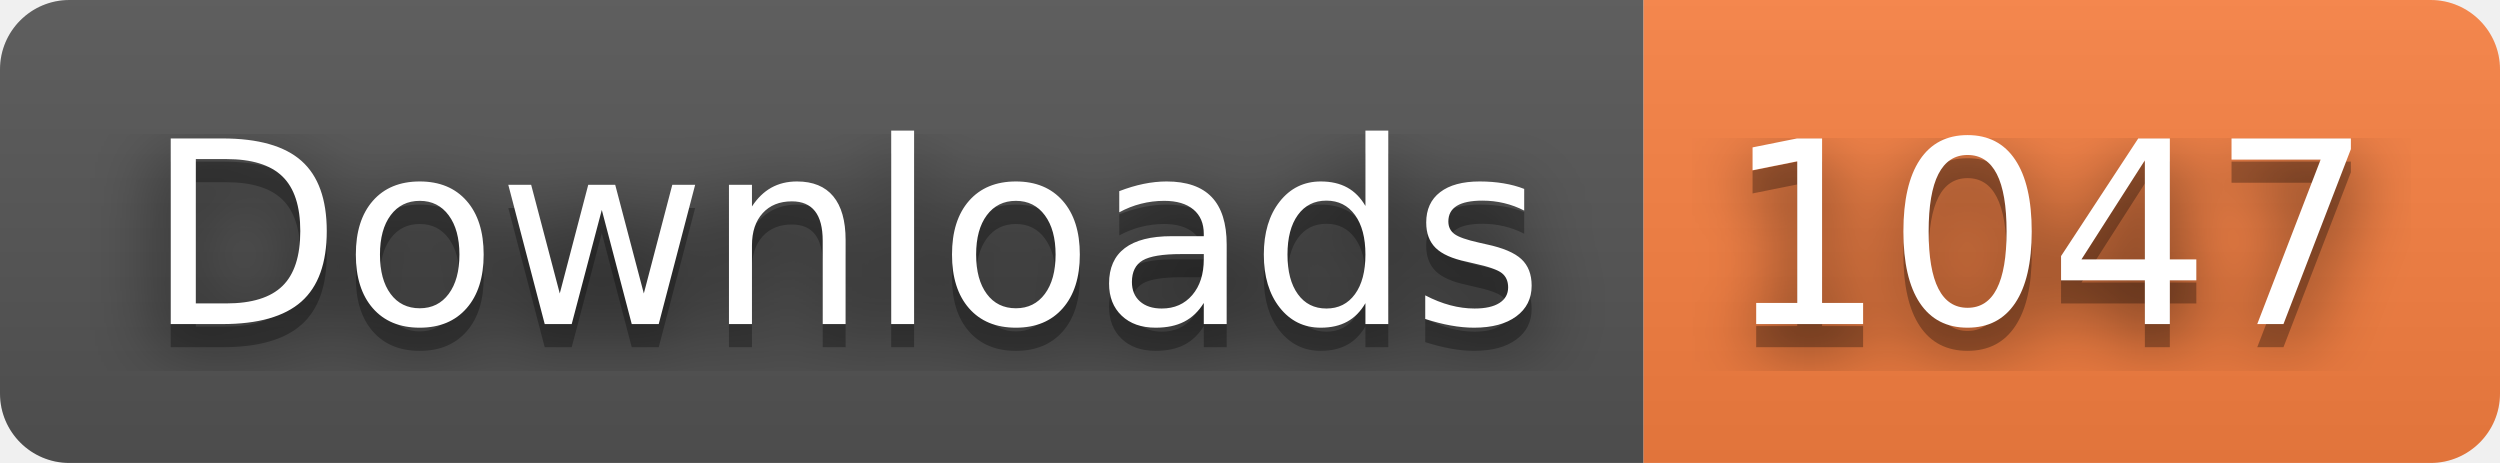
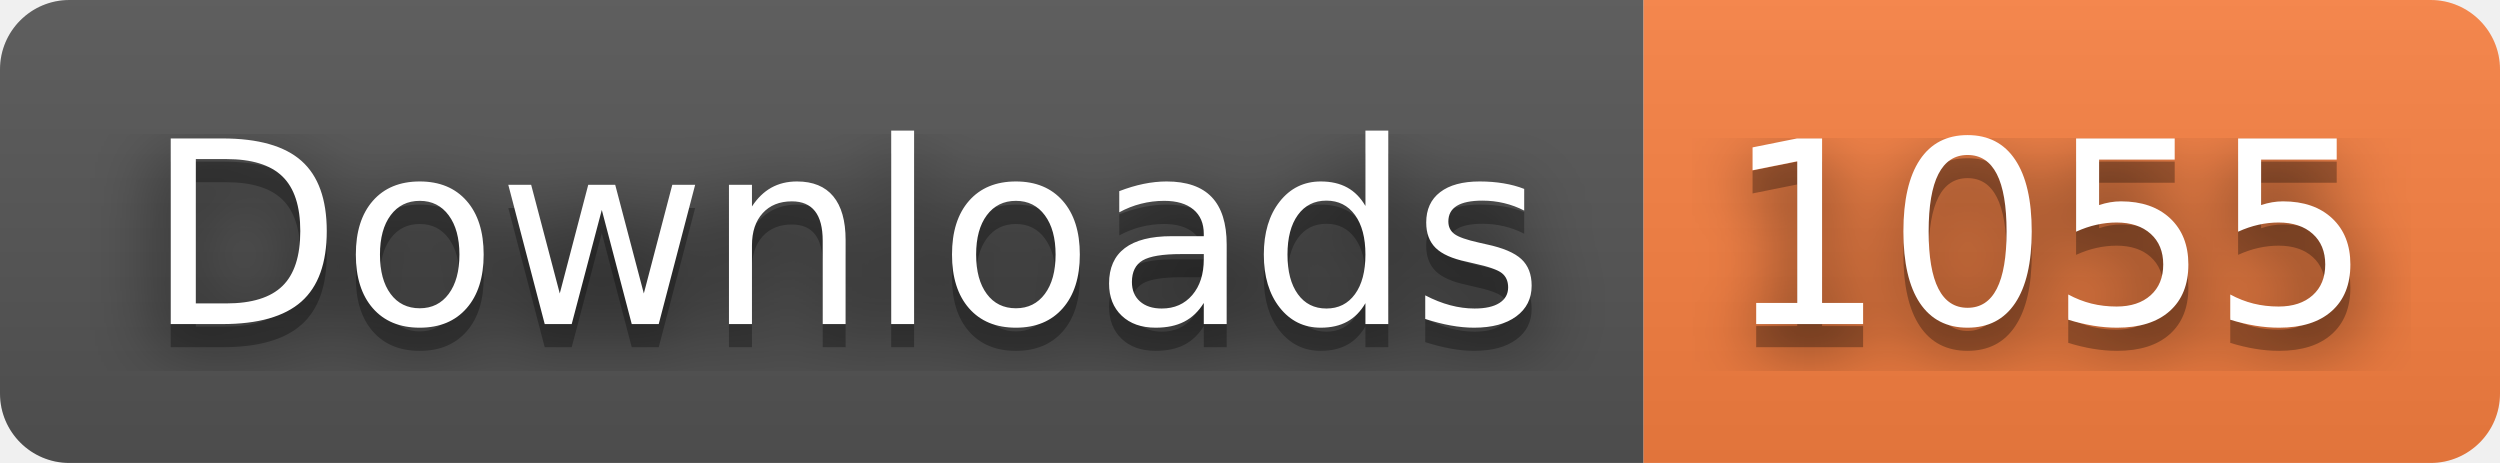
- <svg xmlns="http://www.w3.org/2000/svg" width="108" height="20" role="img" aria-label="Downloads: 1047">
+ <svg xmlns="http://www.w3.org/2000/svg" width="108" height="20" role="img" aria-label="Downloads: 1055">
  <filter id="blur">
    <feGaussianBlur stdDeviation="16" />
  </filter>
  <linearGradient id="s" x2="0" y2="100%">
    <stop offset="0" stop-color="#bbb" stop-opacity=".1" />
    <stop offset="1" stop-opacity=".1" />
  </linearGradient>
  <clipPath id="r">
    <rect width="108" height="20" rx="3" />
  </clipPath>
  <g clip-path="url(#r)">
    <rect width="71" height="20" fill="#555" />
    <rect x="71" width="37" height="20" fill="#fa8142" />
    <rect width="108" height="20" fill="url(#s)" />
  </g>
  <g fill="#fff" text-anchor="middle" font-family="Verdana,Geneva,DejaVu Sans,sans-serif" text-rendering="geometricPrecision" font-size="110">
    <g transform="scale(.1)">
      <g aria-hidden="true" fill="#010101">
        <text x="365" y="150" fill-opacity=".8" filter="url(#blur)" textLength="610">Downloads</text>
        <text x="365" y="150" fill-opacity=".3" textLength="610">Downloads</text>
      </g>
      <text x="365" y="140" textLength="610">Downloads</text>
    </g>
    <g transform="scale(.1)">
      <g aria-hidden="true" fill="#010101">
-         <text x="885" y="150" fill-opacity=".8" filter="url(#blur)" textLength="270">1047</text>
-         <text x="885" y="150" fill-opacity=".3" textLength="270">1047</text>
+         <text x="885" y="150" fill-opacity=".8" filter="url(#blur)" textLength="270">1055</text>
+         <text x="885" y="150" fill-opacity=".3" textLength="270">1055</text>
      </g>
-       <text x="885" y="140" textLength="270">1047</text>
+       <text x="885" y="140" textLength="270">1055</text>
    </g>
  </g>
</svg>
